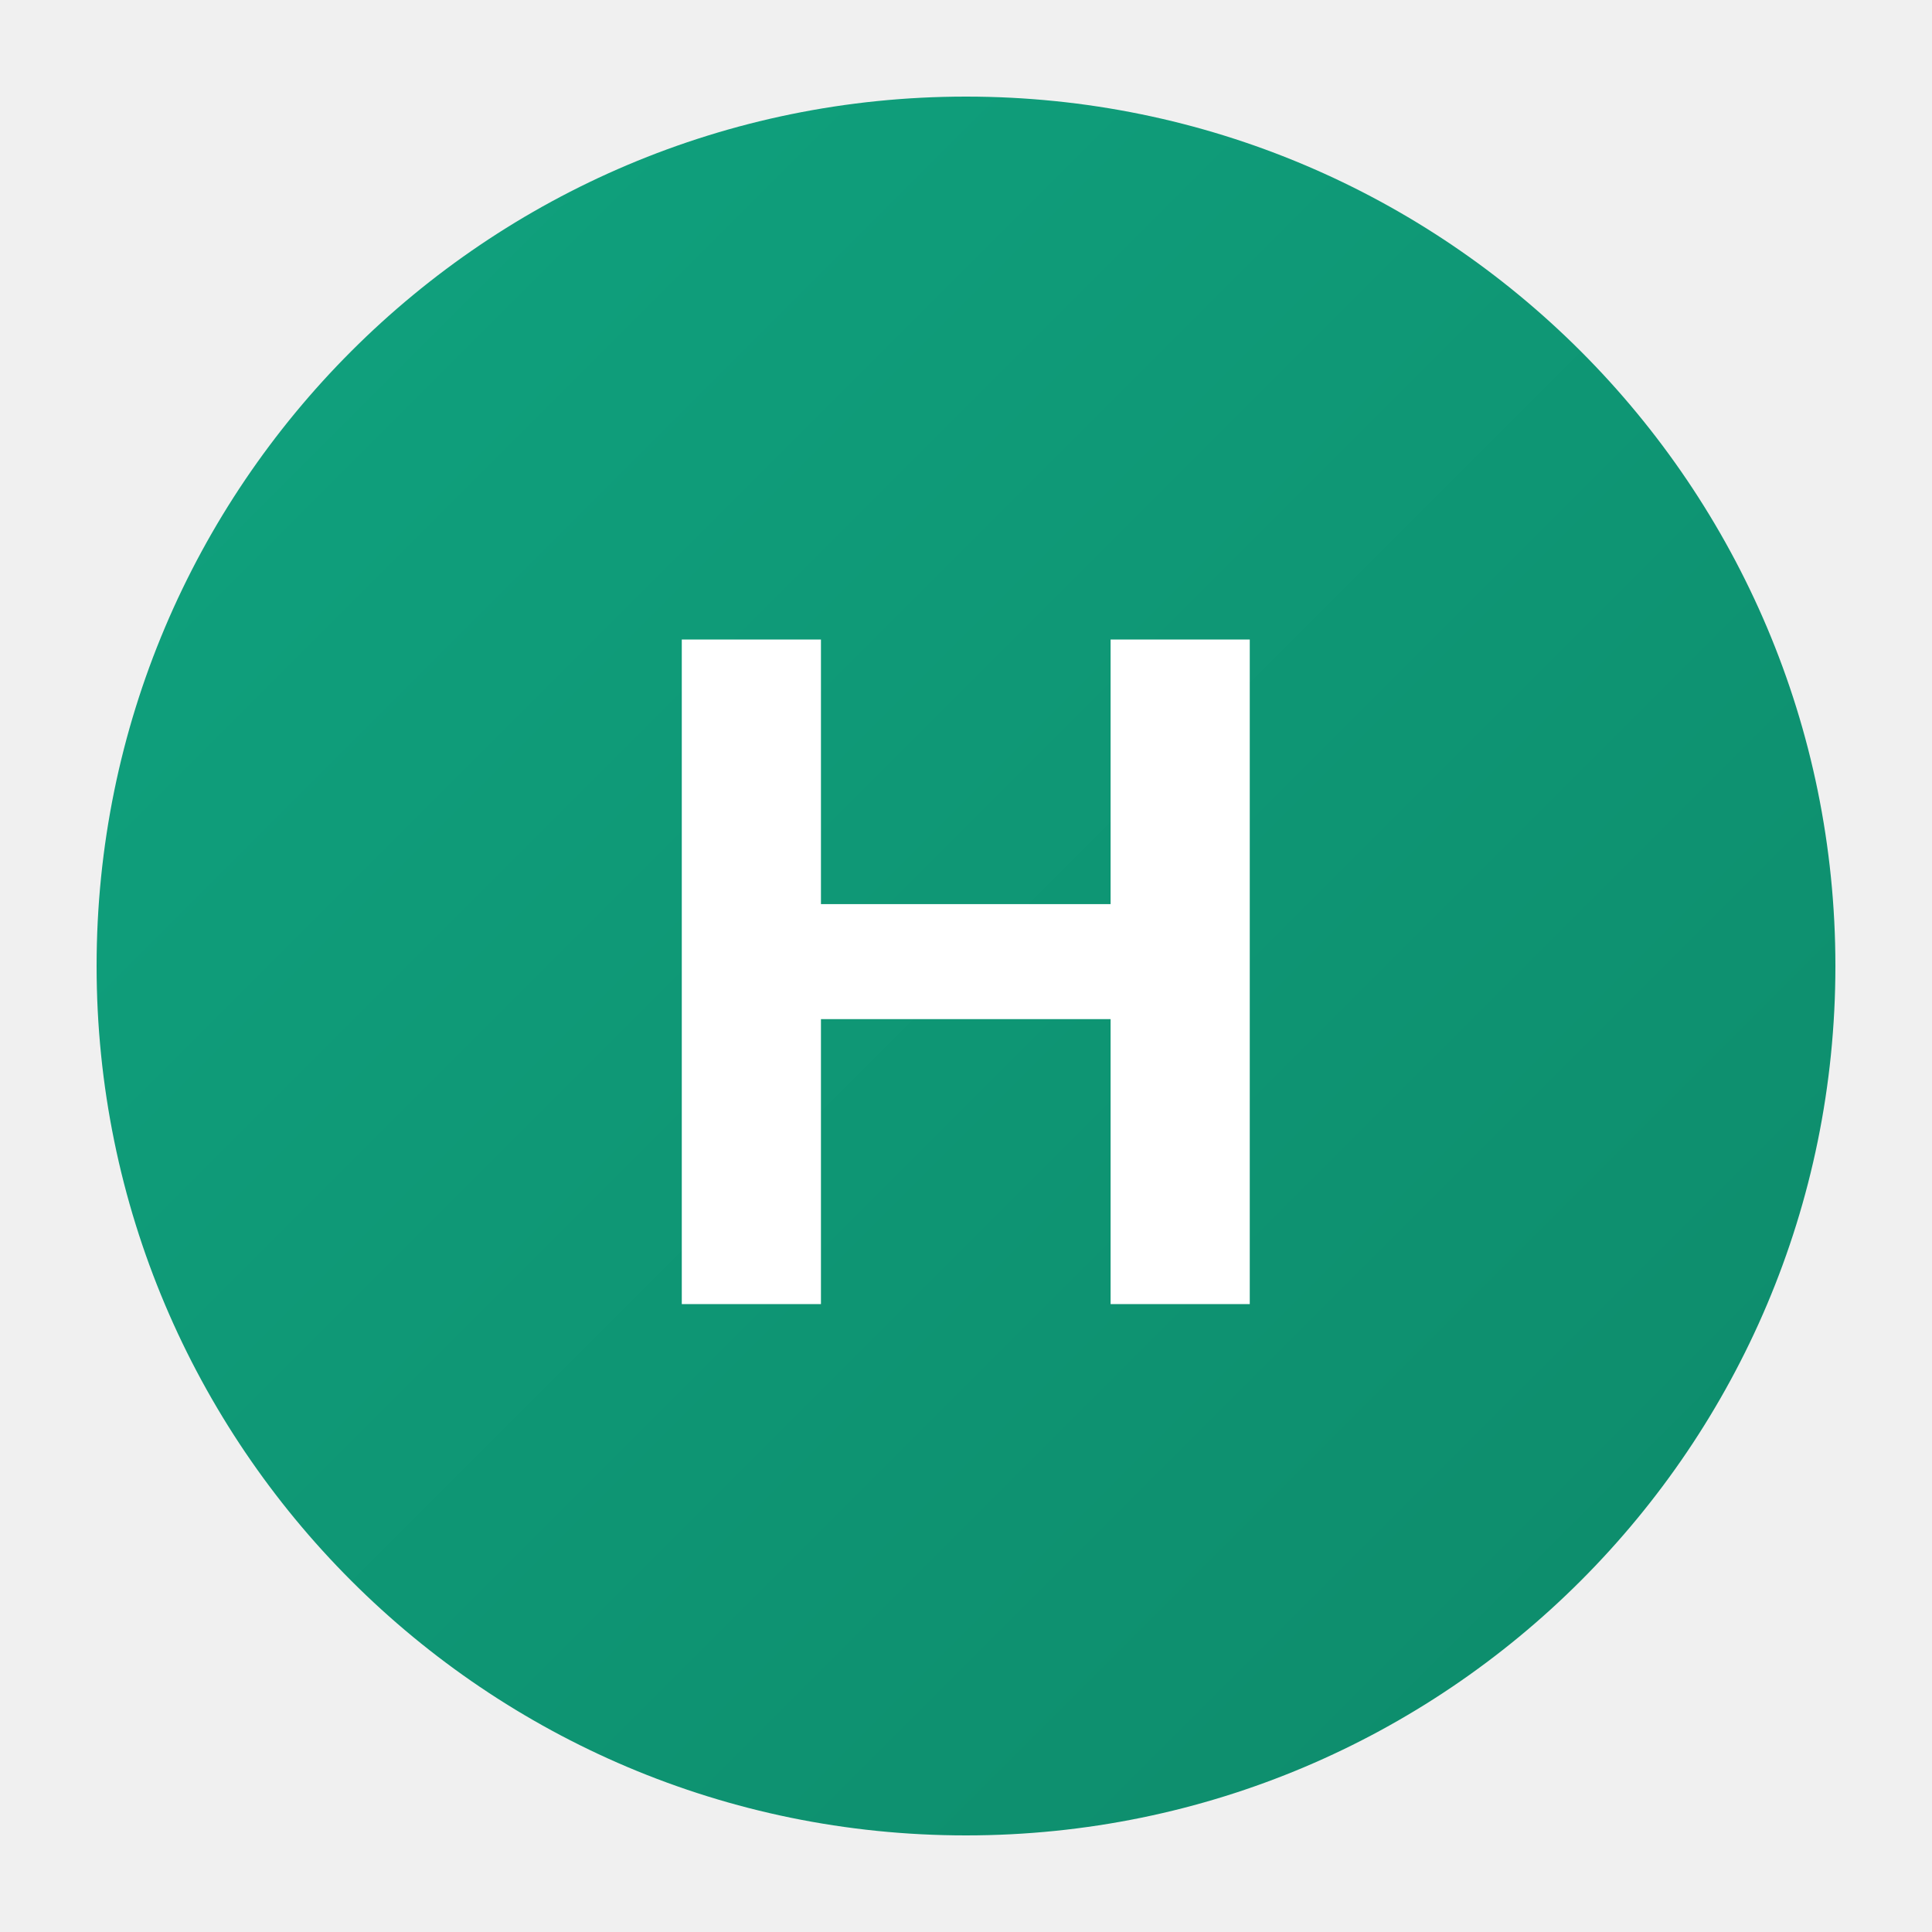
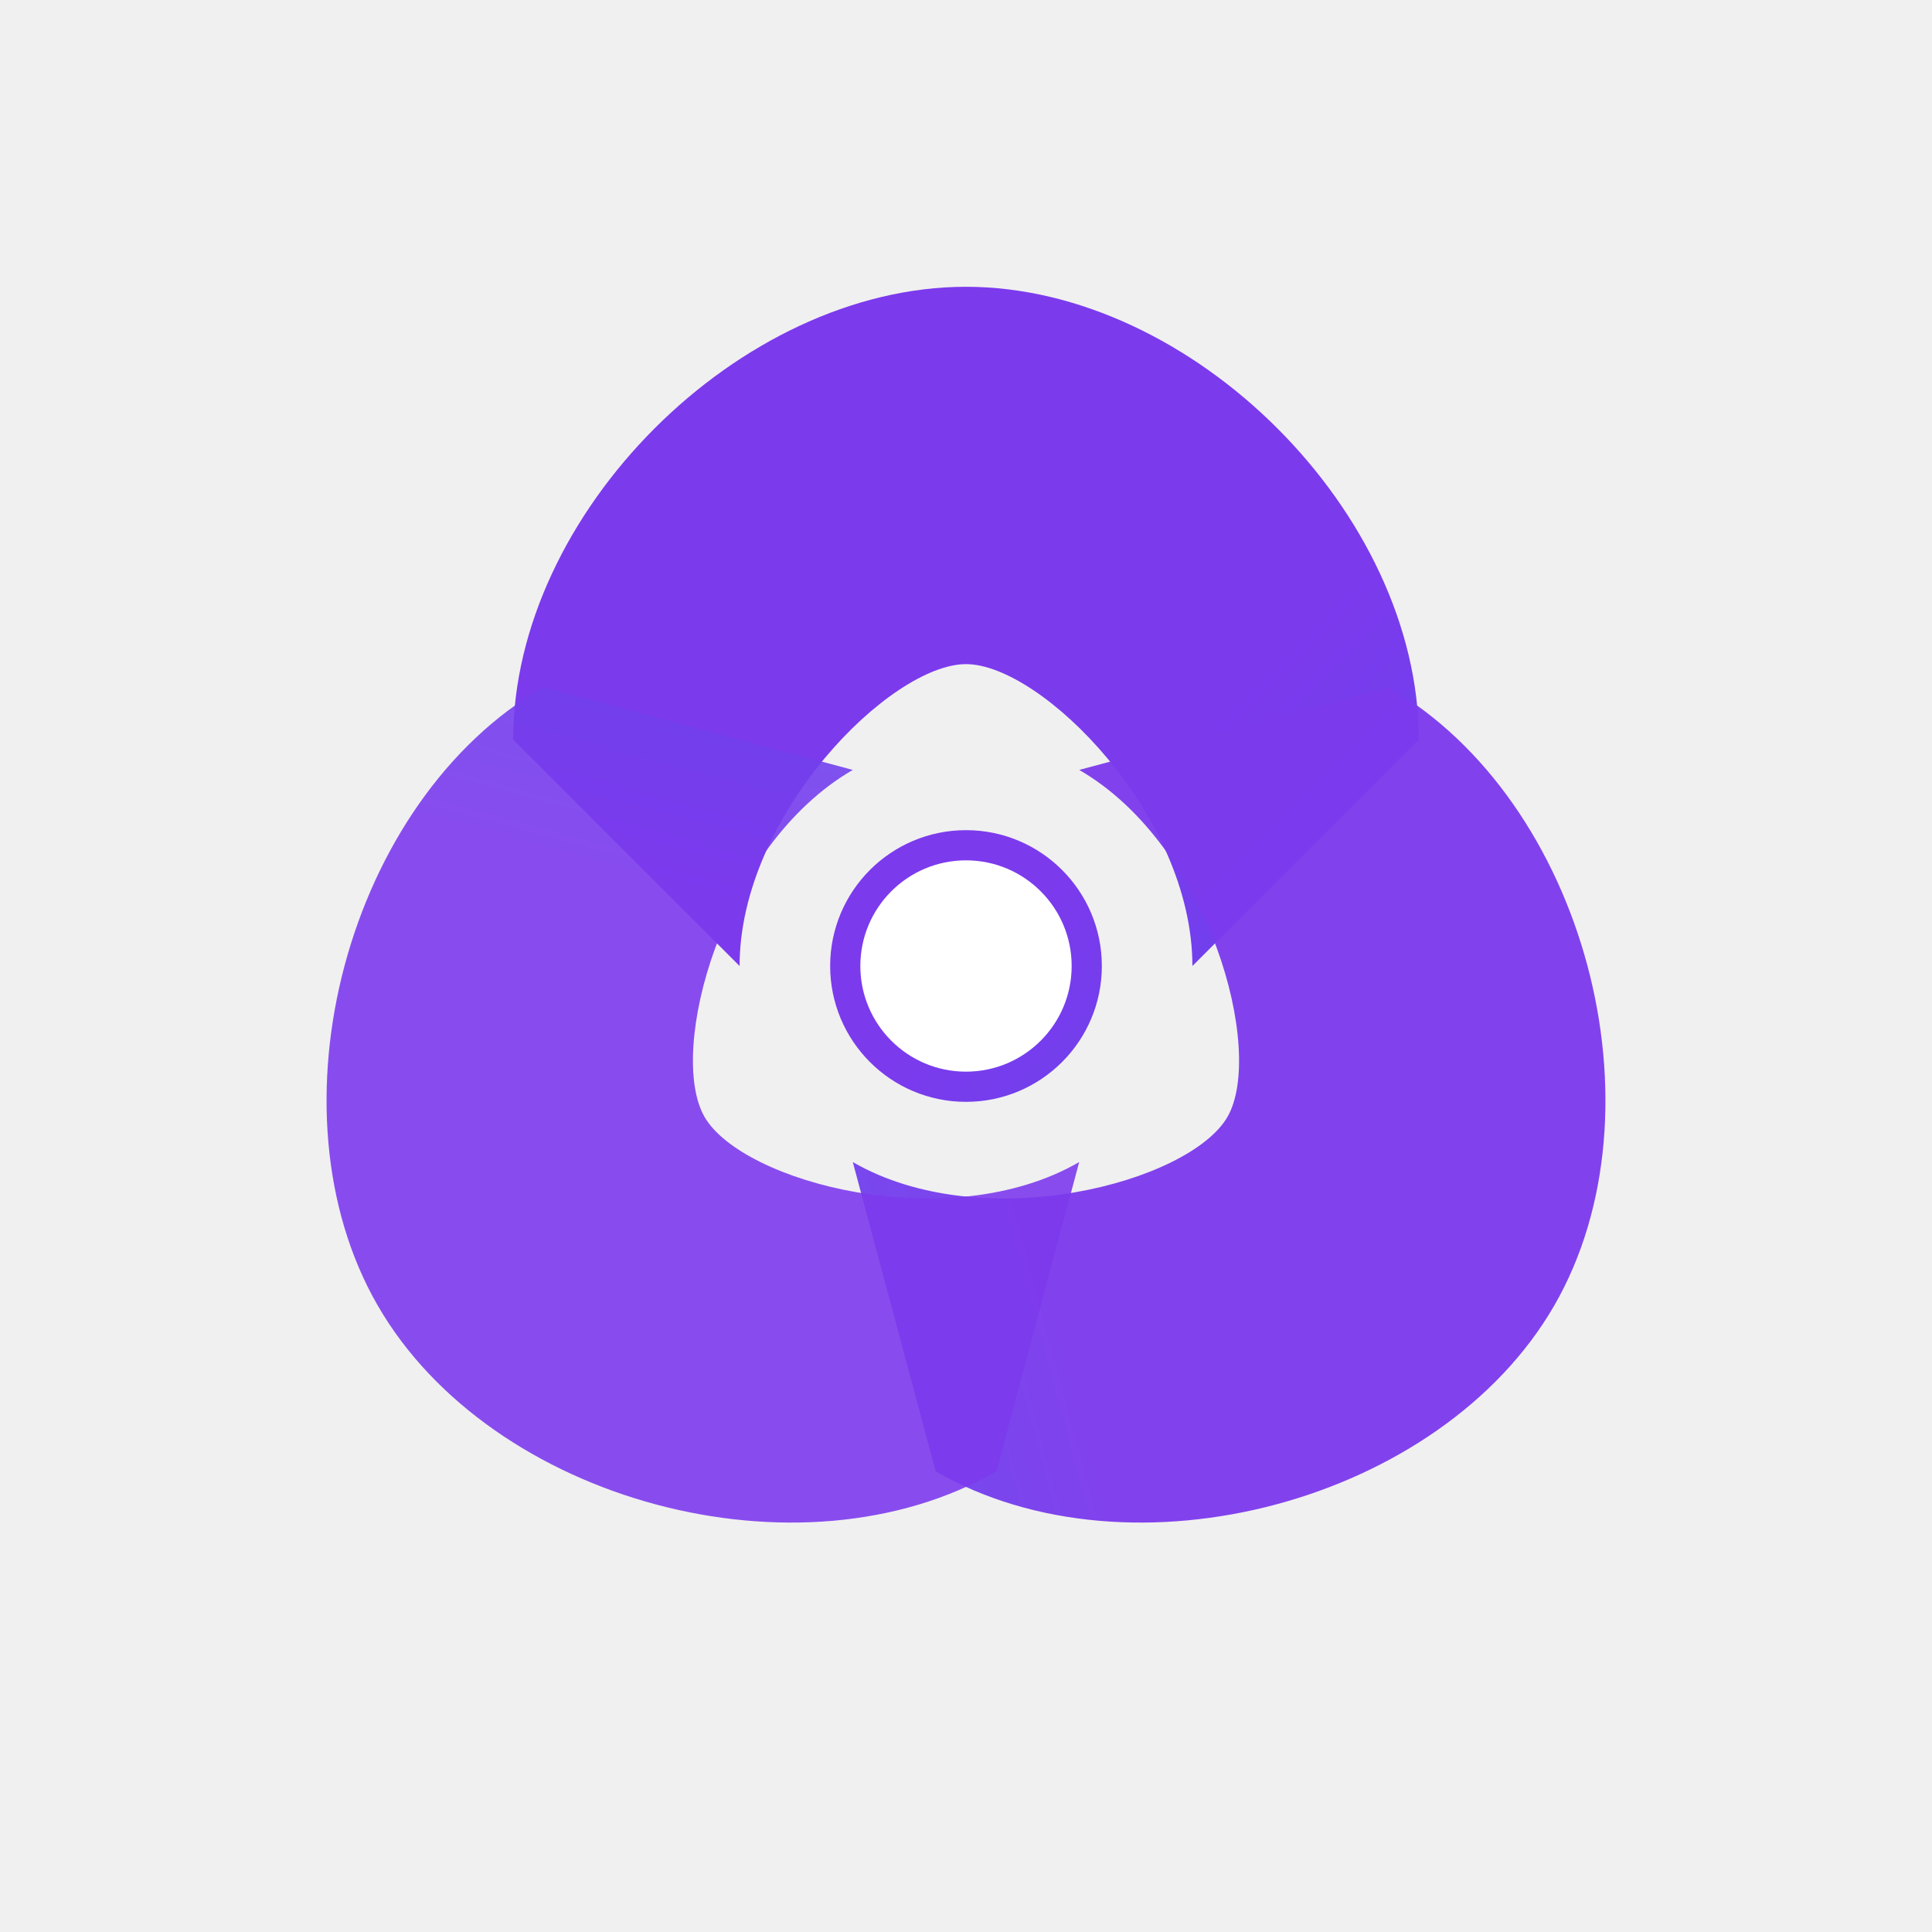
- <svg xmlns="http://www.w3.org/2000/svg" width="200" height="200" viewBox="0 0 200 200">
+ <svg xmlns="http://www.w3.org/2000/svg" width="512" height="512" viewBox="0 0 512 512" fill="none">
  <defs>
-     <linearGradient id="grad1" x1="0%" y1="0%" x2="100%" y2="100%">
-       <stop offset="0%" style="stop-color:#10a37f;stop-opacity:1" />
-       <stop offset="100%" style="stop-color:#0d8a6a;stop-opacity:1" />
+     <linearGradient id="premiumGrad" x1="0" y1="0" x2="512" y2="512" gradientUnits="userSpaceOnUse">
+       <stop offset="0%" stop-color="#7c3aed" />
+       <stop offset="50%" stop-color="#2563eb" />
+       <stop offset="100%" stop-color="#06b6d4" />
    </linearGradient>
  </defs>
-   <circle cx="100" cy="100" r="90" fill="url(#grad1)" />
-   <text x="50%" y="50%" font-family="Arial, sans-serif" font-size="100" fill="white" text-anchor="middle" dy=".35em" font-weight="bold">H</text>
+   <g transform="translate(256 256)">
+     <path d="M0 -180               C60 -180 120 -120 120 -60               L60 0               C60 -40 20 -80 0 -80               C-20 -80 -60 -40 -60 0               L-120 -60               C-120 -120 -60 -180 0 -180 Z" fill="url(#premiumGrad)" transform="rotate(0)" />
+     <path d="M0 -180               C60 -180 120 -120 120 -60               L60 0               C60 -40 20 -80 0 -80               C-20 -80 -60 -40 -60 0               L-120 -60               C-120 -120 -60 -180 0 -180 Z" fill="url(#premiumGrad)" transform="rotate(120)" opacity="0.95" />
+     <path d="M0 -180               C60 -180 120 -120 120 -60               L60 0               C60 -40 20 -80 0 -80               C-20 -80 -60 -40 -60 0               L-120 -60               C-120 -120 -60 -180 0 -180 Z" fill="url(#premiumGrad)" transform="rotate(240)" opacity="0.9" />
+     <circle cx="0" cy="0" r="32" fill="#ffffff" stroke="url(#premiumGrad)" stroke-width="8" />
+   </g>
</svg>
